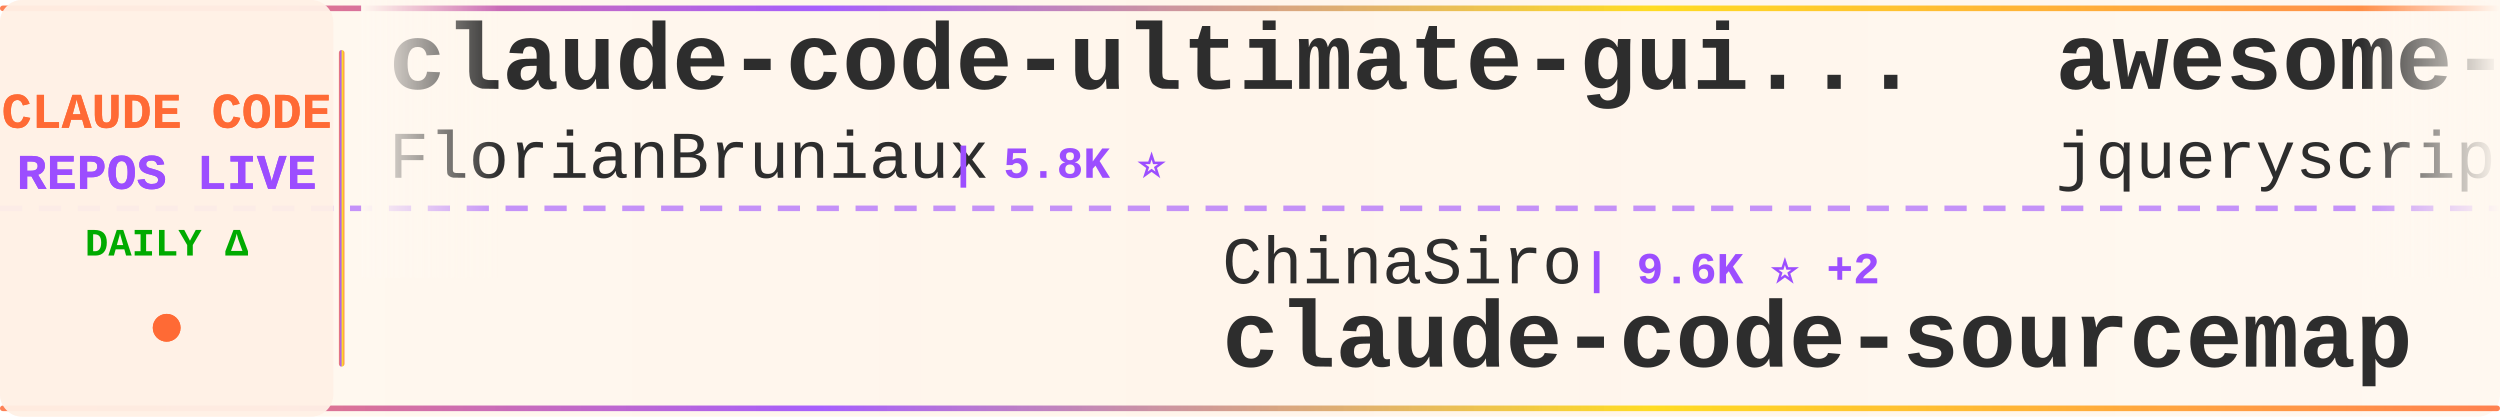
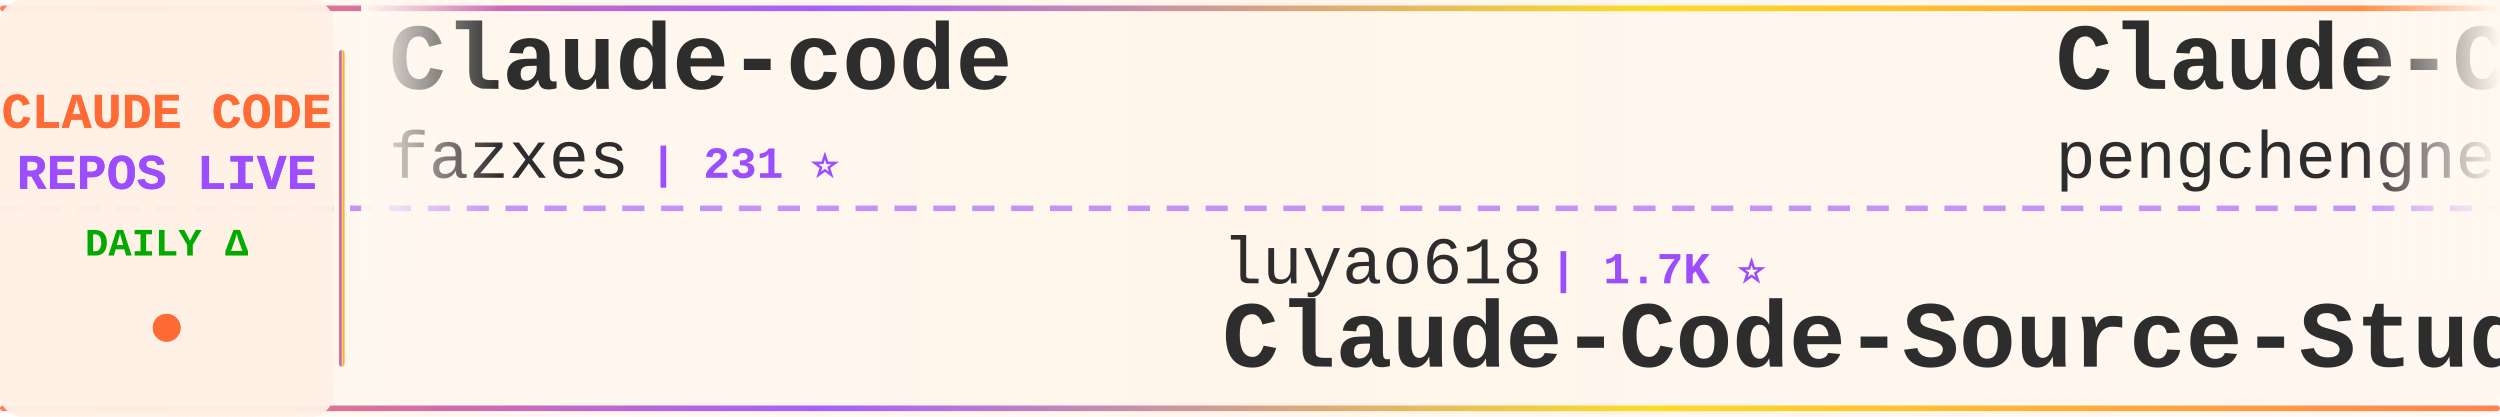
<svg xmlns="http://www.w3.org/2000/svg" width="900" height="150">
  <defs>
    <linearGradient id="tickerBg" x1="0%" y1="0%" x2="100%" y2="0%">
      <stop offset="0%" style="stop-color:#fff8f0;stop-opacity:0.98" />
      <stop offset="50%" style="stop-color:#fff5eb;stop-opacity:1" />
      <stop offset="100%" style="stop-color:#fff8f0;stop-opacity:0.98" />
    </linearGradient>
    <linearGradient id="borderGrad" x1="0%" y1="0%" x2="100%" y2="0%">
      <stop offset="0%" style="stop-color:#FF6B35;stop-opacity:0.85">
        <animate attributeName="stop-opacity" values="0.85;1;0.85" dur="2s" repeatCount="indefinite" />
      </stop>
      <stop offset="33%" style="stop-color:#9C4EFF;stop-opacity:0.9">
        <animate attributeName="stop-opacity" values="0.9;1;0.9" dur="2.2s" repeatCount="indefinite" />
      </stop>
      <stop offset="66%" style="stop-color:#FFD700;stop-opacity:0.85">
        <animate attributeName="stop-opacity" values="0.85;1;0.85" dur="1.8s" repeatCount="indefinite" />
      </stop>
      <stop offset="100%" style="stop-color:#FF6B35;stop-opacity:0.85">
        <animate attributeName="stop-opacity" values="0.85;1;0.85" dur="2s" repeatCount="indefinite" />
      </stop>
    </linearGradient>
    <filter id="textGlow">
      <feGaussianBlur stdDeviation="0.15" result="coloredBlur" />
      <feMerge>
        <feMergeNode in="coloredBlur" />
        <feMergeNode in="SourceGraphic" />
      </feMerge>
    </filter>
    <filter id="metricGlow">
      <feGaussianBlur stdDeviation="0.2" result="coloredBlur" />
      <feMerge>
        <feMergeNode in="coloredBlur" />
        <feMergeNode in="SourceGraphic" />
      </feMerge>
    </filter>
    <linearGradient id="leftFade" x1="0%" y1="0%" x2="100%" y2="0%">
      <stop offset="0%" style="stop-color:#fff8f0;stop-opacity:1" />
      <stop offset="100%" style="stop-color:#fff8f0;stop-opacity:0" />
    </linearGradient>
    <linearGradient id="rightFade" x1="0%" y1="0%" x2="100%" y2="0%">
      <stop offset="0%" style="stop-color:#fff8f0;stop-opacity:0" />
      <stop offset="100%" style="stop-color:#fff8f0;stop-opacity:1" />
    </linearGradient>
  </defs>
  <rect width="900" height="150" fill="url(#tickerBg)" rx="8" />
  <rect x="0" y="2" width="900" height="2" fill="url(#borderGrad)" rx="1" />
  <rect x="0" y="146" width="900" height="2" fill="url(#borderGrad)" rx="1" />
  <line x1="0" y1="75" x2="900" y2="75" stroke="#9C4EFF" stroke-width="2" stroke-dasharray="8 6" opacity="0.6" />
  <rect x="0" y="0" width="120" height="150" fill="#fff0e6" opacity="0.95" rx="8" />
  <text x="60" y="46" font-family="'Courier New', monospace" font-size="18" font-weight="bold" fill="#FF6B35" text-anchor="middle" filter="url(#textGlow)">
    CLAUDE CODE
  </text>
  <text x="60" y="68" font-family="'Courier New', monospace" font-size="18" font-weight="bold" fill="#9C4EFF" text-anchor="middle" filter="url(#textGlow)">
    REPOS LIVE
  </text>
  <text x="60" y="92" font-family="'Courier New', monospace" font-size="14" font-weight="bold" fill="#00aa00" text-anchor="middle">
    DAILY Δ
  </text>
  <circle cx="60" cy="118" r="5" fill="#FF6B35" filter="url(#metricGlow)">
    <animate attributeName="r" values="4;6;4" dur="1.5s" repeatCount="indefinite" />
    <animate attributeName="opacity" values="0.6;1;0.6" dur="1.5s" repeatCount="indefinite" />
  </circle>
  <rect x="122" y="18" width="2" height="114" fill="url(#borderGrad)" rx="1" />
  <clipPath id="tickerClip">
    <rect x="130" y="0" width="770" height="150" />
  </clipPath>
  <g clip-path="url(#tickerClip)">
    <g id="tickerItems">
      <animateTransform attributeName="transform" attributeType="XML" type="translate" from="0 0" to="-3000 0" dur="54s" repeatCount="indefinite" />
      <g transform="translate(0, 0)">
-         <text x="140" y="32" font-family="'Courier New', monospace" font-size="34" font-weight="bold" fill="#2d2d2d">claude-code-ultimate-gui...</text>
-         <text x="140" y="64" font-family="'Courier New', monospace" font-size="24" font-weight="normal" fill="#2d2d2d" opacity="1.0">FlorianBruniaux</text>
-         <text x="342" y="64" font-family="'Courier New', monospace" font-size="16" font-weight="bold" fill="#9C4EFF"> | 5.8K ⭐</text>
+         <text x="140" y="32" font-family="'Courier New', monospace" font-size="34" font-weight="bold" fill="#2d2d2d">Claude-code</text>
+         <text x="140" y="64" font-family="'Courier New', monospace" font-size="24" font-weight="normal" fill="#2d2d2d" opacity="1.0">fazxes</text>
+         <text x="234" y="64" font-family="'Courier New', monospace" font-size="16" font-weight="bold" fill="#9C4EFF"> | 231 ⭐</text>
      </g>
      <g transform="translate(300, 0)">
-         <text x="140" y="102" font-family="'Courier New', monospace" font-size="24" font-weight="normal" fill="#2d2d2d" opacity="1.0">ChinaSiro</text>
-         <text x="270" y="102" font-family="'Courier New', monospace" font-size="16" font-weight="bold" fill="#9C4EFF"> | 9.6K ⭐ +2</text>
-         <text x="140" y="132" font-family="'Courier New', monospace" font-size="34" font-weight="bold" fill="#2d2d2d">claude-code-sourcemap</text>
+         <text x="140" y="102" font-family="'Courier New', monospace" font-size="24" font-weight="normal" fill="#2d2d2d" opacity="1.0">luyao618</text>
+         <text x="258" y="102" font-family="'Courier New', monospace" font-size="16" font-weight="bold" fill="#9C4EFF"> | 1.7K ⭐</text>
+         <text x="140" y="132" font-family="'Courier New', monospace" font-size="34" font-weight="bold" fill="#2d2d2d">Claude-Code-Source-Study</text>
      </g>
      <g transform="translate(600, 0)">
-         <text x="140" y="32" font-family="'Courier New', monospace" font-size="34" font-weight="bold" fill="#2d2d2d">awesome-claude-code</text>
-         <text x="140" y="64" font-family="'Courier New', monospace" font-size="24" font-weight="normal" fill="#2d2d2d" opacity="1.0">jqueryscript</text>
-         <text x="306" y="64" font-family="'Courier New', monospace" font-size="16" font-weight="bold" fill="#9C4EFF"> | 502 ⭐</text>
+         <text x="140" y="32" font-family="'Courier New', monospace" font-size="34" font-weight="bold" fill="#2d2d2d">Claude-Code</text>
+         <text x="140" y="64" font-family="'Courier New', monospace" font-size="24" font-weight="normal" fill="#2d2d2d" opacity="1.0">pengchengneo</text>
+         <text x="306" y="64" font-family="'Courier New', monospace" font-size="16" font-weight="bold" fill="#9C4EFF"> | 1.8K ⭐ +1</text>
      </g>
      <g transform="translate(900, 0)">
-         <text x="140" y="102" font-family="'Courier New', monospace" font-size="24" font-weight="normal" fill="#2d2d2d" opacity="1.0">anthropics</text>
-         <text x="282" y="102" font-family="'Courier New', monospace" font-size="16" font-weight="bold" fill="#9C4EFF"> | 6.0K ⭐ +7</text>
-         <text x="140" y="132" font-family="'Courier New', monospace" font-size="34" font-weight="bold" fill="#2d2d2d">claude-code-security-rev...</text>
+         <text x="140" y="102" font-family="'Courier New', monospace" font-size="24" font-weight="normal" fill="#2d2d2d" opacity="1.0">OrcaWhisper</text>
+         <text x="294" y="102" font-family="'Courier New', monospace" font-size="16" font-weight="bold" fill="#9C4EFF"> | 92 ⭐</text>
+         <text x="140" y="132" font-family="'Courier New', monospace" font-size="34" font-weight="bold" fill="#2d2d2d">Claude-Code</text>
      </g>
      <g transform="translate(1200, 0)">
-         <text x="140" y="32" font-family="'Courier New', monospace" font-size="34" font-weight="bold" fill="#2d2d2d">claude-code-video-toolki...</text>
-         <text x="140" y="64" font-family="'Courier New', monospace" font-size="24" font-weight="normal" fill="#2d2d2d" opacity="1.0">digitalsamba</text>
-         <text x="306" y="64" font-family="'Courier New', monospace" font-size="16" font-weight="bold" fill="#9C4EFF"> | 2.0K ⭐ +1</text>
+         <text x="140" y="32" font-family="'Courier New', monospace" font-size="34" font-weight="bold" fill="#2d2d2d">collection-claude-code-s...</text>
+         <text x="140" y="64" font-family="'Courier New', monospace" font-size="24" font-weight="normal" fill="#2d2d2d" opacity="1.0">chauncygu</text>
+         <text x="270" y="64" font-family="'Courier New', monospace" font-size="16" font-weight="bold" fill="#9C4EFF"> | 2.8K ⭐</text>
      </g>
      <g transform="translate(1500, 0)">
-         <text x="140" y="102" font-family="'Courier New', monospace" font-size="24" font-weight="normal" fill="#2d2d2d" opacity="1.0">frankbria</text>
-         <text x="270" y="102" font-family="'Courier New', monospace" font-size="16" font-weight="bold" fill="#9C4EFF"> | 9.6K ⭐</text>
-         <text x="140" y="132" font-family="'Courier New', monospace" font-size="34" font-weight="bold" fill="#2d2d2d">ralph-claude-code</text>
+         <text x="140" y="102" font-family="'Courier New', monospace" font-size="24" font-weight="normal" fill="#2d2d2d" opacity="1.0">Yuyz0112</text>
+         <text x="258" y="102" font-family="'Courier New', monospace" font-size="16" font-weight="bold" fill="#9C4EFF"> | 2.4K ⭐</text>
+         <text x="140" y="132" font-family="'Courier New', monospace" font-size="34" font-weight="bold" fill="#2d2d2d">claude-code-reverse</text>
      </g>
      <g transform="translate(1800, 0)">
-         <text x="140" y="32" font-family="'Courier New', monospace" font-size="34" font-weight="bold" fill="#2d2d2d">claude-code-my-workflow</text>
-         <text x="140" y="64" font-family="'Courier New', monospace" font-size="24" font-weight="normal" fill="#2d2d2d" opacity="1.0">pedrohcgs</text>
-         <text x="270" y="64" font-family="'Courier New', monospace" font-size="16" font-weight="bold" fill="#9C4EFF"> | 1.5K ⭐ +1</text>
+         <text x="140" y="32" font-family="'Courier New', monospace" font-size="34" font-weight="bold" fill="#2d2d2d">claude-code-cli</text>
+         <text x="140" y="64" font-family="'Courier New', monospace" font-size="24" font-weight="normal" fill="#2d2d2d" opacity="1.0">huangserva</text>
+         <text x="282" y="64" font-family="'Courier New', monospace" font-size="16" font-weight="bold" fill="#9C4EFF"> | 622 ⭐</text>
      </g>
      <g transform="translate(2100, 0)">
-         <text x="140" y="102" font-family="'Courier New', monospace" font-size="24" font-weight="normal" fill="#2d2d2d" opacity="1.0">centminmod</text>
-         <text x="282" y="102" font-family="'Courier New', monospace" font-size="16" font-weight="bold" fill="#9C4EFF"> | 2.6K ⭐ +1</text>
-         <text x="140" y="132" font-family="'Courier New', monospace" font-size="34" font-weight="bold" fill="#2d2d2d">my-claude-code-setup</text>
+         <text x="140" y="102" font-family="'Courier New', monospace" font-size="24" font-weight="normal" fill="#2d2d2d" opacity="1.0">shanraisshan</text>
+         <text x="306" y="102" font-family="'Courier New', monospace" font-size="16" font-weight="bold" fill="#9C4EFF"> | 64.8K ⭐ +5</text>
+         <text x="140" y="132" font-family="'Courier New', monospace" font-size="34" font-weight="bold" fill="#2d2d2d">claude-code-best-practic...</text>
      </g>
      <g transform="translate(2400, 0)">
-         <text x="140" y="32" font-family="'Courier New', monospace" font-size="34" font-weight="bold" fill="#2d2d2d">Auto-claude-code-researc...</text>
-         <text x="140" y="64" font-family="'Courier New', monospace" font-size="24" font-weight="normal" fill="#2d2d2d" opacity="1.0">wanshuiyin</text>
-         <text x="282" y="64" font-family="'Courier New', monospace" font-size="16" font-weight="bold" fill="#9C4EFF"> | 15.0K ⭐ +11</text>
+         <text x="140" y="32" font-family="'Courier New', monospace" font-size="34" font-weight="bold" fill="#2d2d2d">claude-code-spec-workflo...</text>
+         <text x="140" y="64" font-family="'Courier New', monospace" font-size="24" font-weight="normal" fill="#2d2d2d" opacity="1.0">Pimzino</text>
+         <text x="246" y="64" font-family="'Courier New', monospace" font-size="16" font-weight="bold" fill="#9C4EFF"> | 3.8K ⭐</text>
      </g>
      <g transform="translate(2700, 0)">
-         <text x="140" y="102" font-family="'Courier New', monospace" font-size="24" font-weight="normal" fill="#2d2d2d" opacity="1.0">disler</text>
-         <text x="234" y="102" font-family="'Courier New', monospace" font-size="16" font-weight="bold" fill="#9C4EFF"> | 1.6K ⭐ +1</text>
-         <text x="140" y="132" font-family="'Courier New', monospace" font-size="34" font-weight="bold" fill="#2d2d2d">pi-vs-claude-code</text>
+         <text x="140" y="102" font-family="'Courier New', monospace" font-size="24" font-weight="normal" fill="#2d2d2d" opacity="1.0">Yeachan-Heo</text>
+         <text x="294" y="102" font-family="'Courier New', monospace" font-size="16" font-weight="bold" fill="#9C4EFF"> | 38.7K ⭐ +2</text>
+         <text x="140" y="132" font-family="'Courier New', monospace" font-size="34" font-weight="bold" fill="#2d2d2d">oh-my-claudecode</text>
      </g>
      <g transform="translate(3000, 0)">
-         <text x="140" y="32" font-family="'Courier New', monospace" font-size="34" font-weight="bold" fill="#2d2d2d">claude-code-ultimate-gui...</text>
-         <text x="140" y="64" font-family="'Courier New', monospace" font-size="24" font-weight="normal" fill="#2d2d2d" opacity="1.0">FlorianBruniaux</text>
-         <text x="342" y="64" font-family="'Courier New', monospace" font-size="16" font-weight="bold" fill="#9C4EFF"> | 5.8K ⭐</text>
+         <text x="140" y="32" font-family="'Courier New', monospace" font-size="34" font-weight="bold" fill="#2d2d2d">Claude-code</text>
+         <text x="140" y="64" font-family="'Courier New', monospace" font-size="24" font-weight="normal" fill="#2d2d2d" opacity="1.0">fazxes</text>
+         <text x="234" y="64" font-family="'Courier New', monospace" font-size="16" font-weight="bold" fill="#9C4EFF"> | 231 ⭐</text>
      </g>
      <g transform="translate(3300, 0)">
-         <text x="140" y="102" font-family="'Courier New', monospace" font-size="24" font-weight="normal" fill="#2d2d2d" opacity="1.0">ChinaSiro</text>
-         <text x="270" y="102" font-family="'Courier New', monospace" font-size="16" font-weight="bold" fill="#9C4EFF"> | 9.6K ⭐ +2</text>
-         <text x="140" y="132" font-family="'Courier New', monospace" font-size="34" font-weight="bold" fill="#2d2d2d">claude-code-sourcemap</text>
+         <text x="140" y="102" font-family="'Courier New', monospace" font-size="24" font-weight="normal" fill="#2d2d2d" opacity="1.0">luyao618</text>
+         <text x="258" y="102" font-family="'Courier New', monospace" font-size="16" font-weight="bold" fill="#9C4EFF"> | 1.7K ⭐</text>
+         <text x="140" y="132" font-family="'Courier New', monospace" font-size="34" font-weight="bold" fill="#2d2d2d">Claude-Code-Source-Study</text>
      </g>
      <g transform="translate(3600, 0)">
-         <text x="140" y="32" font-family="'Courier New', monospace" font-size="34" font-weight="bold" fill="#2d2d2d">awesome-claude-code</text>
-         <text x="140" y="64" font-family="'Courier New', monospace" font-size="24" font-weight="normal" fill="#2d2d2d" opacity="1.0">jqueryscript</text>
-         <text x="306" y="64" font-family="'Courier New', monospace" font-size="16" font-weight="bold" fill="#9C4EFF"> | 502 ⭐</text>
+         <text x="140" y="32" font-family="'Courier New', monospace" font-size="34" font-weight="bold" fill="#2d2d2d">Claude-Code</text>
+         <text x="140" y="64" font-family="'Courier New', monospace" font-size="24" font-weight="normal" fill="#2d2d2d" opacity="1.0">pengchengneo</text>
+         <text x="306" y="64" font-family="'Courier New', monospace" font-size="16" font-weight="bold" fill="#9C4EFF"> | 1.8K ⭐ +1</text>
      </g>
      <g transform="translate(3900, 0)">
-         <text x="140" y="102" font-family="'Courier New', monospace" font-size="24" font-weight="normal" fill="#2d2d2d" opacity="1.0">anthropics</text>
-         <text x="282" y="102" font-family="'Courier New', monospace" font-size="16" font-weight="bold" fill="#9C4EFF"> | 6.0K ⭐ +7</text>
-         <text x="140" y="132" font-family="'Courier New', monospace" font-size="34" font-weight="bold" fill="#2d2d2d">claude-code-security-rev...</text>
+         <text x="140" y="102" font-family="'Courier New', monospace" font-size="24" font-weight="normal" fill="#2d2d2d" opacity="1.0">OrcaWhisper</text>
+         <text x="294" y="102" font-family="'Courier New', monospace" font-size="16" font-weight="bold" fill="#9C4EFF"> | 92 ⭐</text>
+         <text x="140" y="132" font-family="'Courier New', monospace" font-size="34" font-weight="bold" fill="#2d2d2d">Claude-Code</text>
      </g>
    </g>
  </g>
  <rect x="130" y="0" width="50" height="100" fill="url(#leftFade)" />
  <rect x="850" y="0" width="50" height="100" fill="url(#rightFade)" />
</svg>
